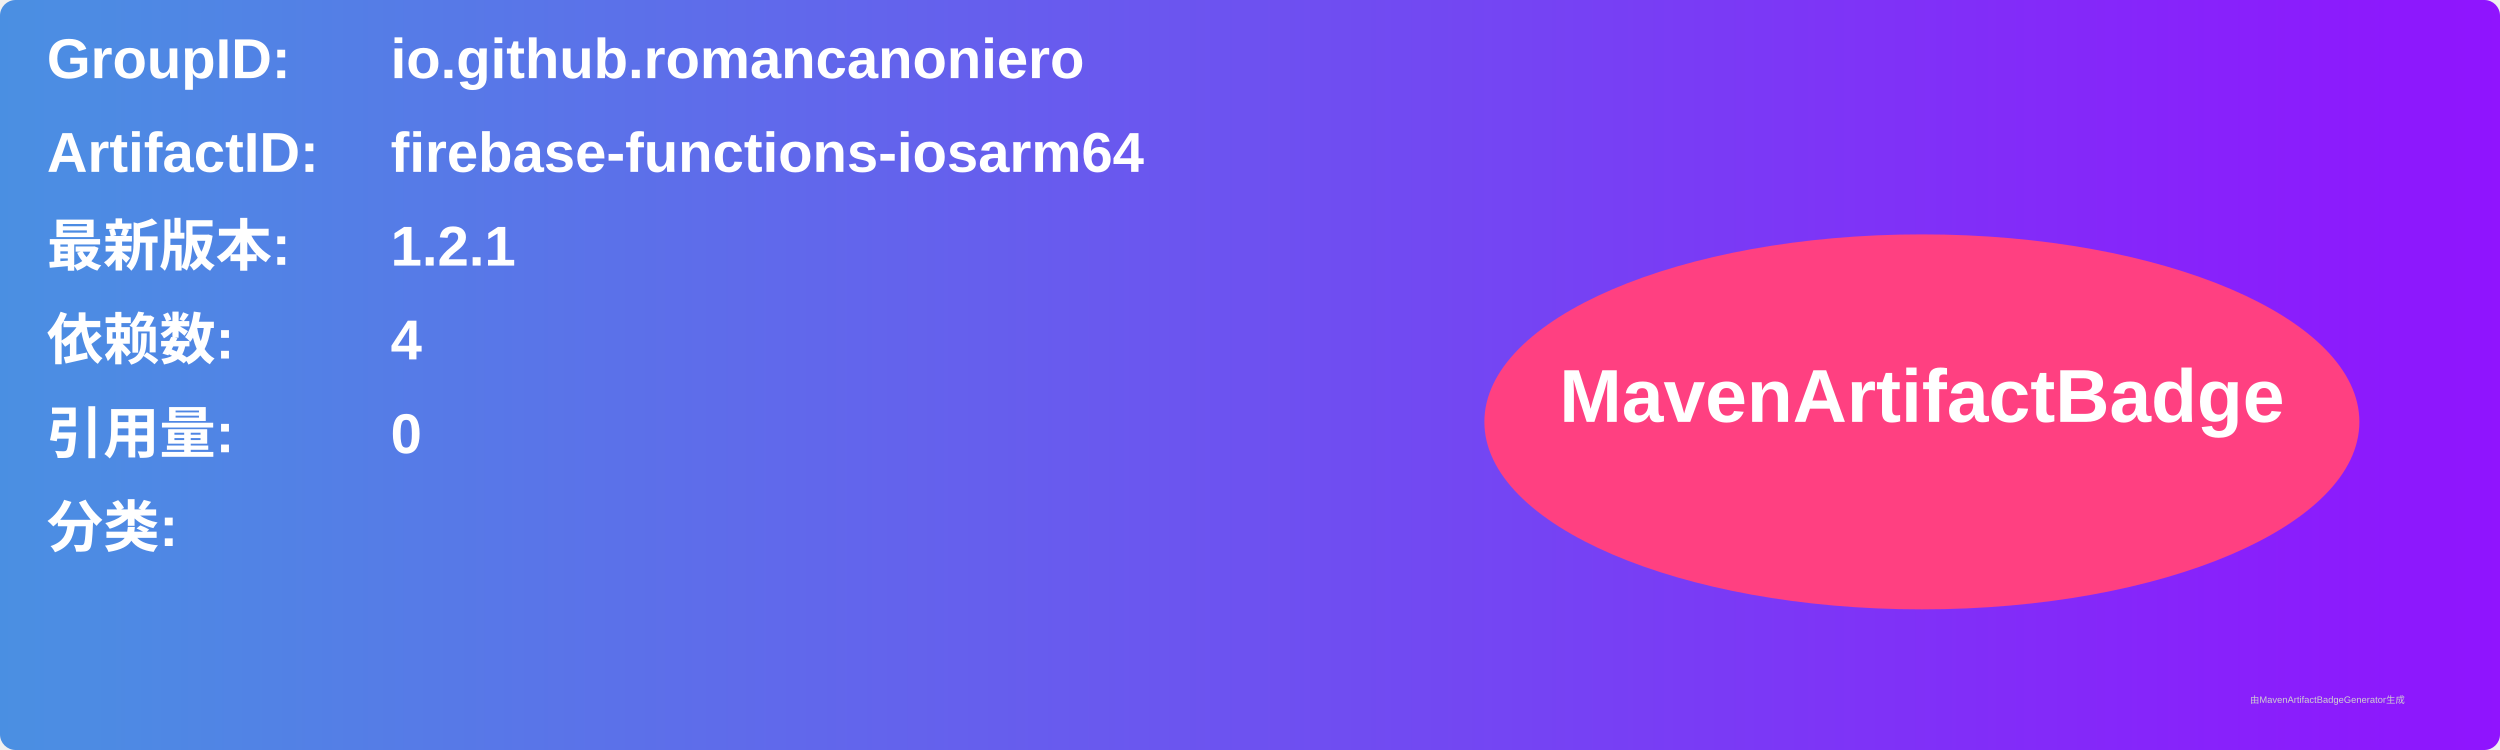
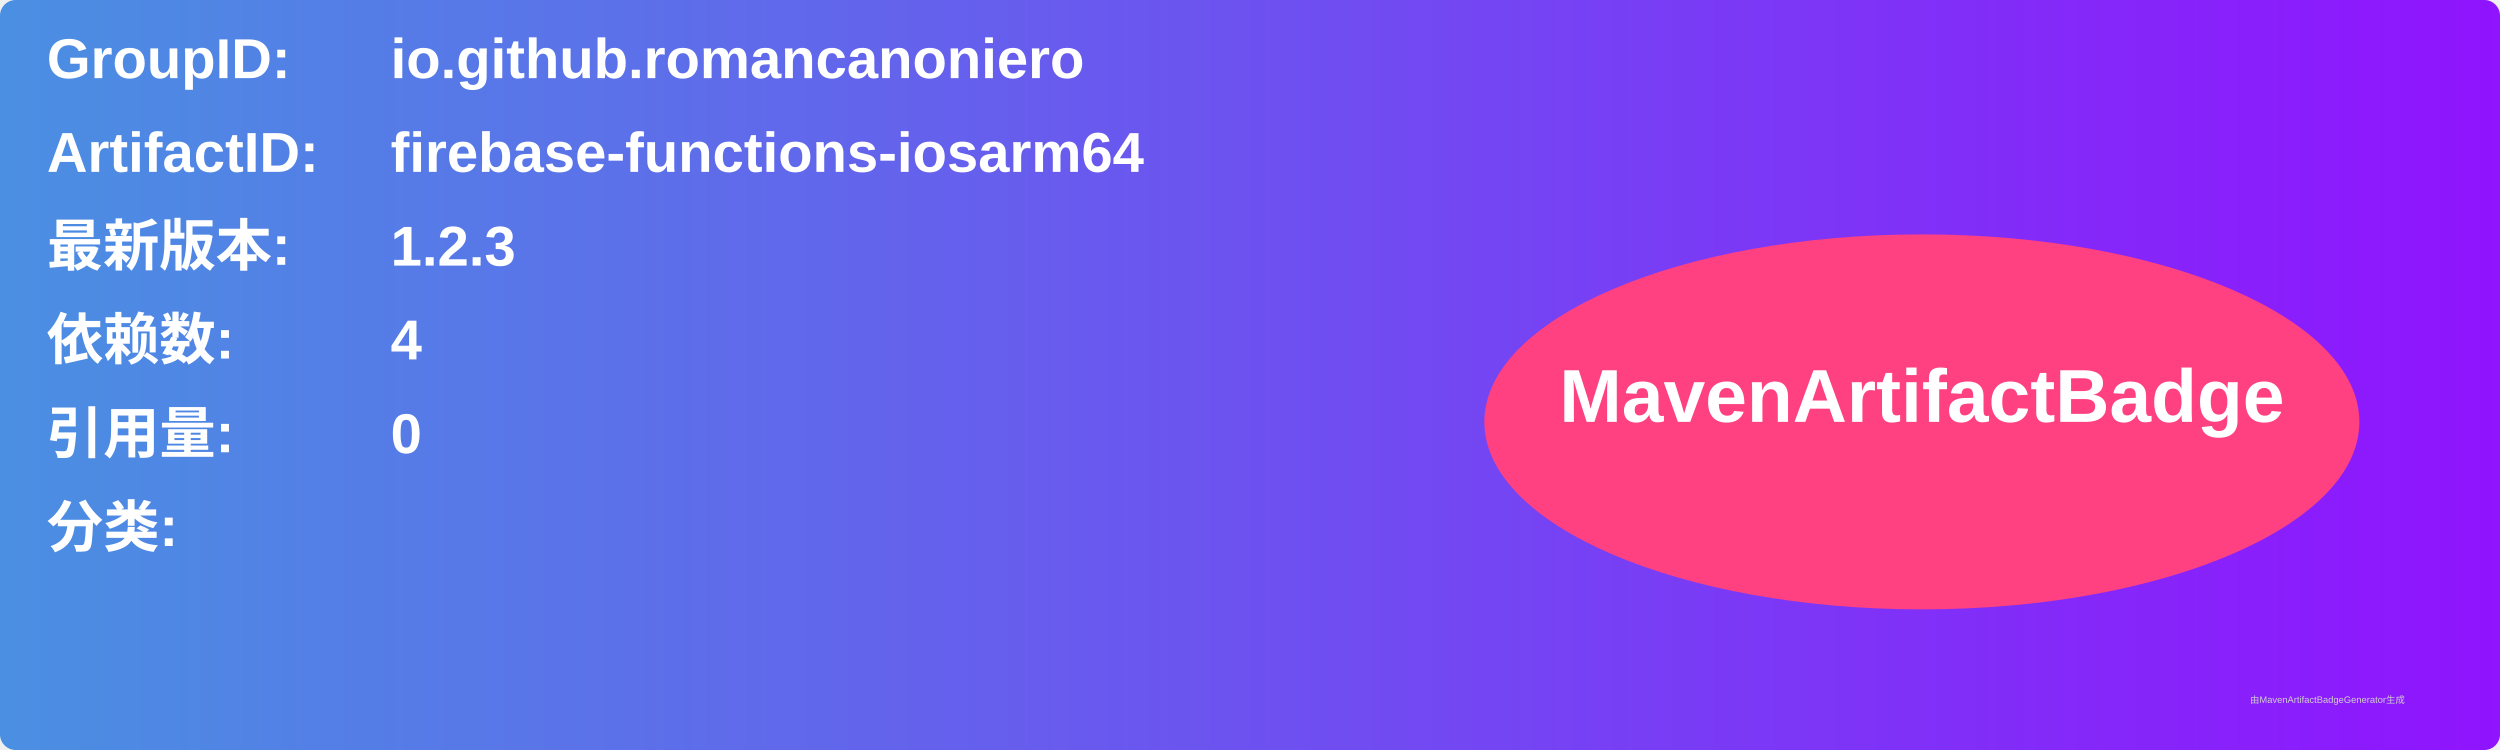
<svg xmlns="http://www.w3.org/2000/svg" width="800" height="240" viewBox="0 0 800 240">
  <linearGradient id="grad" x1="0%" y1="0%" x2="100%" y2="0%">
    <stop offset="0%" stop-color="#4a90e2" />
    <stop offset="100%" stop-color="#9013fe" />
  </linearGradient>
  <rect width="100%" height="100%" rx="5" ry="5" fill="url(#grad)" />
  <g transform="translate(15, 15)">
    <text x="0" y="10" font-family="Arial" font-size="18" fill="white" font-weight="bold" width="260">GroupID:</text>
    <text x="110" y="10" font-family="Arial" font-size="18" fill="white" font-weight="bold" width="460">io.github.romancanoniero</text>
    <text x="0" y="40" font-family="Arial" font-size="18" fill="white" font-weight="bold" width="260">ArtifactID:</text>
    <text x="110" y="40" font-family="Arial" font-size="18" fill="white" font-weight="bold" width="460">firebase-functions-iosarm64</text>
    <text x="0" y="70" font-family="Arial" font-size="18" fill="white" font-weight="bold">最新版本:</text>
    <text x="110" y="70" font-family="Arial" font-size="18" fill="white" font-weight="bold">
-       <tspan font-weight="bold">1.2.1</tspan>
+       <tspan font-weight="bold">1.2.3</tspan>
    </text>
    <text x="0" y="100" font-family="Arial" font-size="18" fill="white" font-weight="bold">依赖数: </text>
    <text x="110" y="100" font-family="Arial" font-size="18" fill="white">
      <tspan font-weight="bold">4</tspan>
    </text>
    <text x="0" y="130" font-family="Arial" font-size="18" fill="white" font-weight="bold">引用量: </text>
    <text x="110" y="130" font-family="Arial" font-size="18" fill="white">
      <tspan font-weight="bold">0</tspan>
    </text>
    <text x="0" y="160" font-family="Arial" font-size="18" fill="white" font-weight="bold">分类:</text>
    <text x="10" y="190" font-family="Arial" font-size="10" fill="white">
      <tspan font-weight="bold" />
    </text>
    <ellipse cx="600" cy="120" rx="140" ry="60" fill="#ff4081" />
    <text x="600" y="120" text-anchor="middle" font-family="Arial" font-size="24" fill="white" font-weight="bold">MavenArtifactBadge</text>
  </g>
  <text x="720" y="225" font-family="Arial" font-size="3" fill="#d0d0d0">由MavenArtifactBadgeGenerator生成</text>
</svg>
